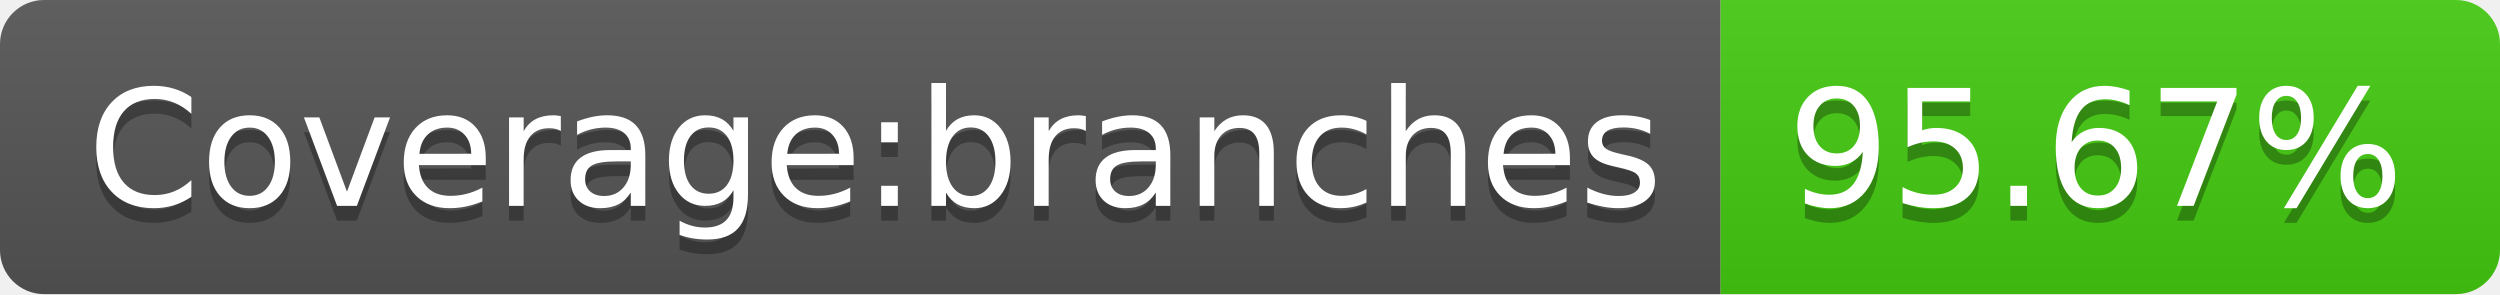
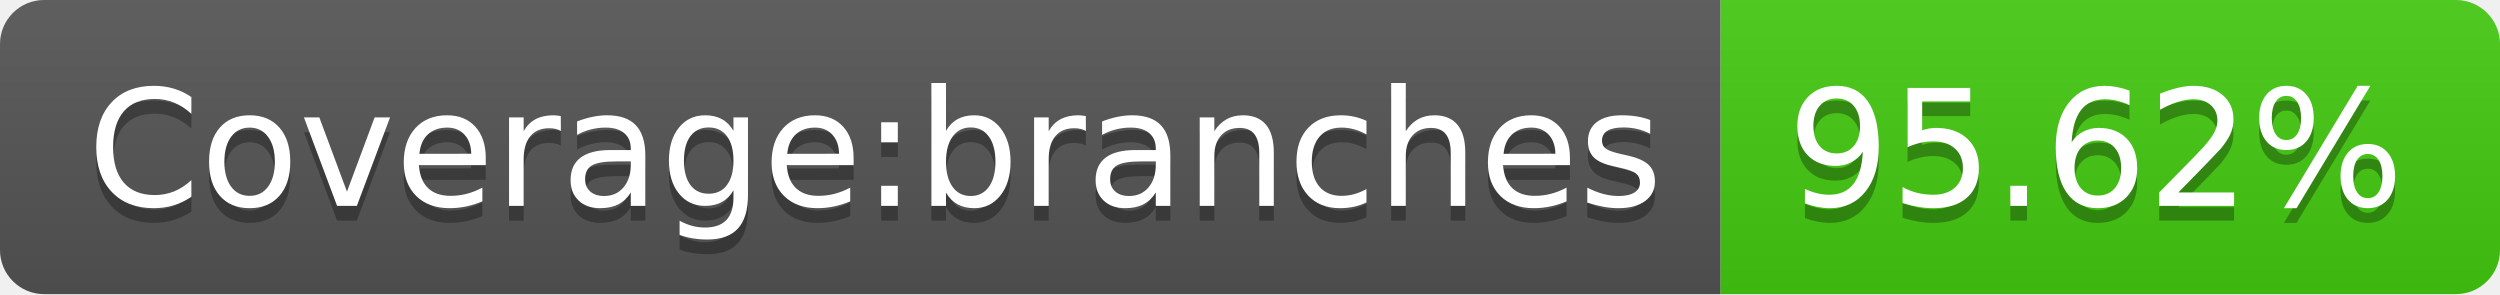
- <svg xmlns="http://www.w3.org/2000/svg" width="170" height="20" role="img" aria-label="Coverage:branches: 95.67%">
+ <svg xmlns="http://www.w3.org/2000/svg" width="170" height="20" role="img" aria-label="Coverage:branches: 95.62%">
  <linearGradient id="s" x2="0" y2="100%">
    <stop offset="0" stop-color="#bbb" stop-opacity=".1" />
    <stop offset="1" stop-opacity=".1" />
  </linearGradient>
  <clipPath id="r">
    <rect width="170" height="20" rx="3" fill="#fff" />
  </clipPath>
  <g clip-path="url(#r)">
    <rect width="117" height="20" fill="#555" />
    <rect x="117" width="53" height="20" fill="#4c1" />
    <rect width="170" height="20" fill="url(#s)" />
  </g>
  <g fill="#fff" text-anchor="middle" font-family="Verdana,Geneva,DejaVu Sans,sans-serif" text-rendering="geometricPrecision" font-size="110">
    <text aria-hidden="true" x="595" y="150" fill="#010101" fill-opacity=".3" transform="scale(.1)" textLength="1070">Coverage:branches</text>
    <text x="595" y="140" transform="scale(.1)" fill="#fff" textLength="1070">Coverage:branches</text>
-     <text aria-hidden="true" x="1425" y="150" fill="#010101" fill-opacity=".3" transform="scale(.1)" textLength="430">95.67%</text>
-     <text x="1425" y="140" transform="scale(.1)" fill="#fff" textLength="430">95.67%</text>
+     <text aria-hidden="true" x="1425" y="150" fill="#010101" fill-opacity=".3" transform="scale(.1)" textLength="430">95.62%</text>
+     <text x="1425" y="140" transform="scale(.1)" fill="#fff" textLength="430">95.62%</text>
  </g>
</svg>
